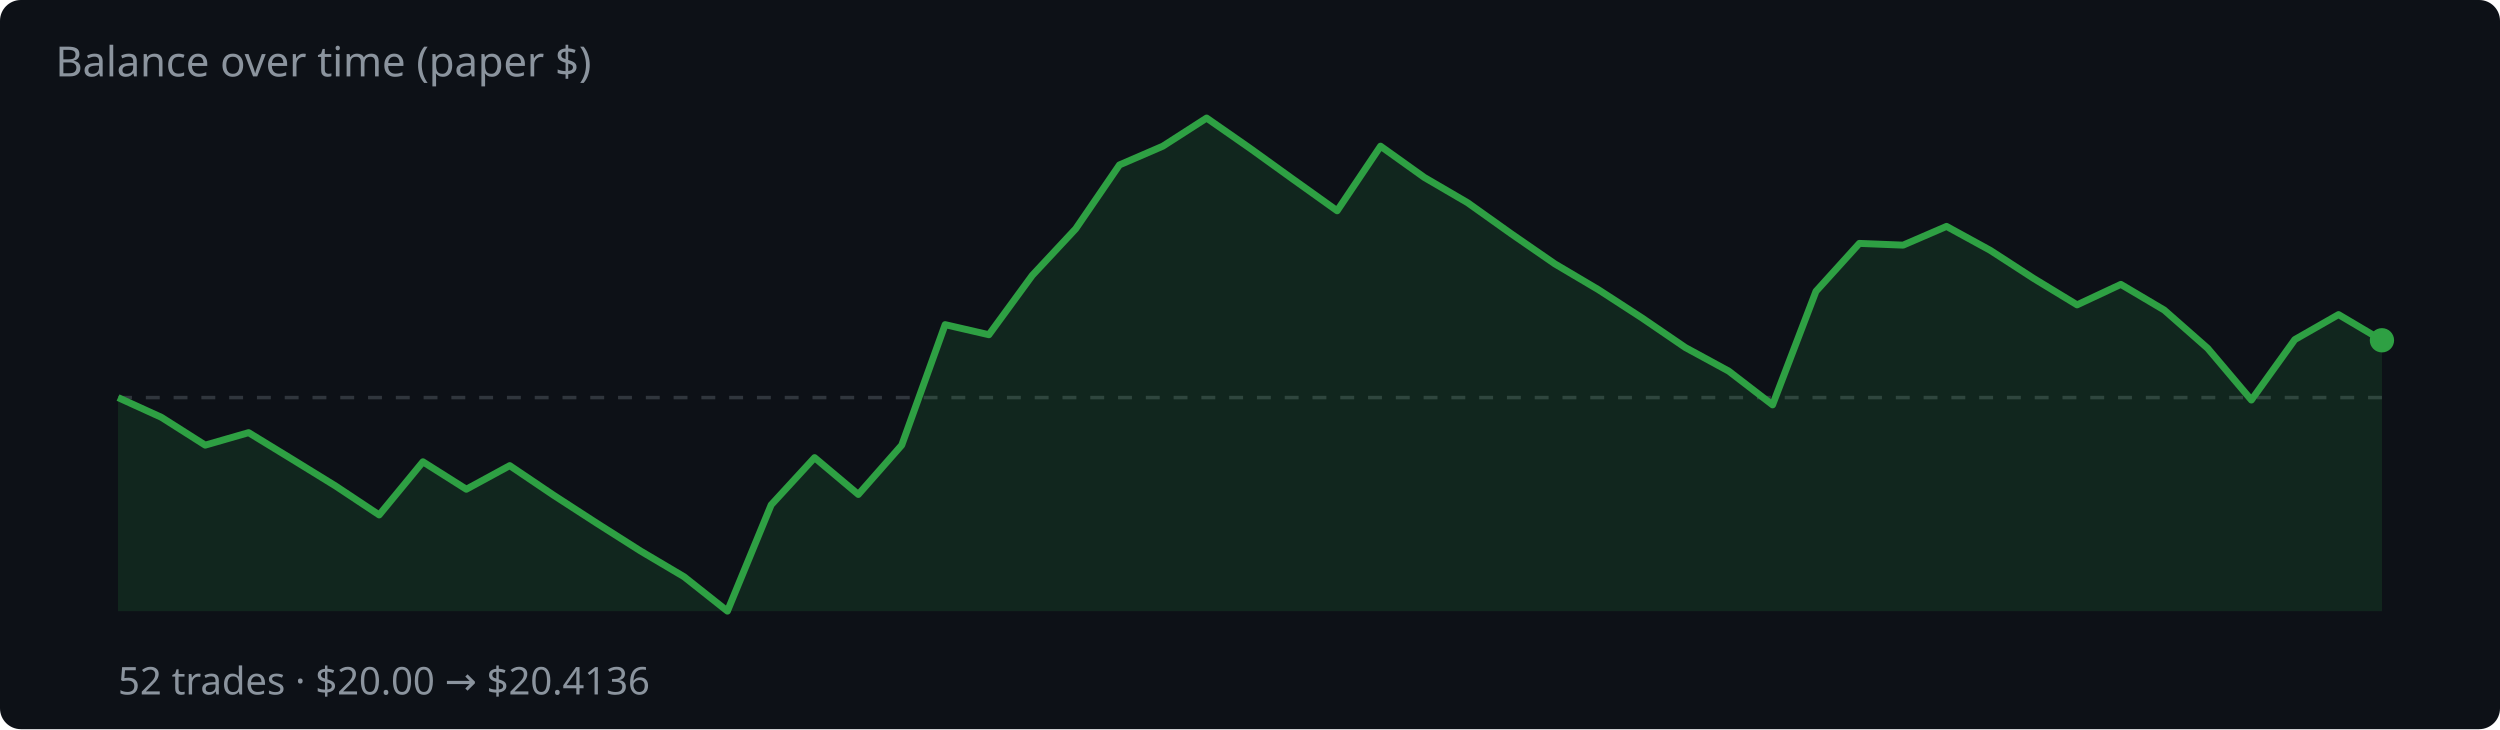
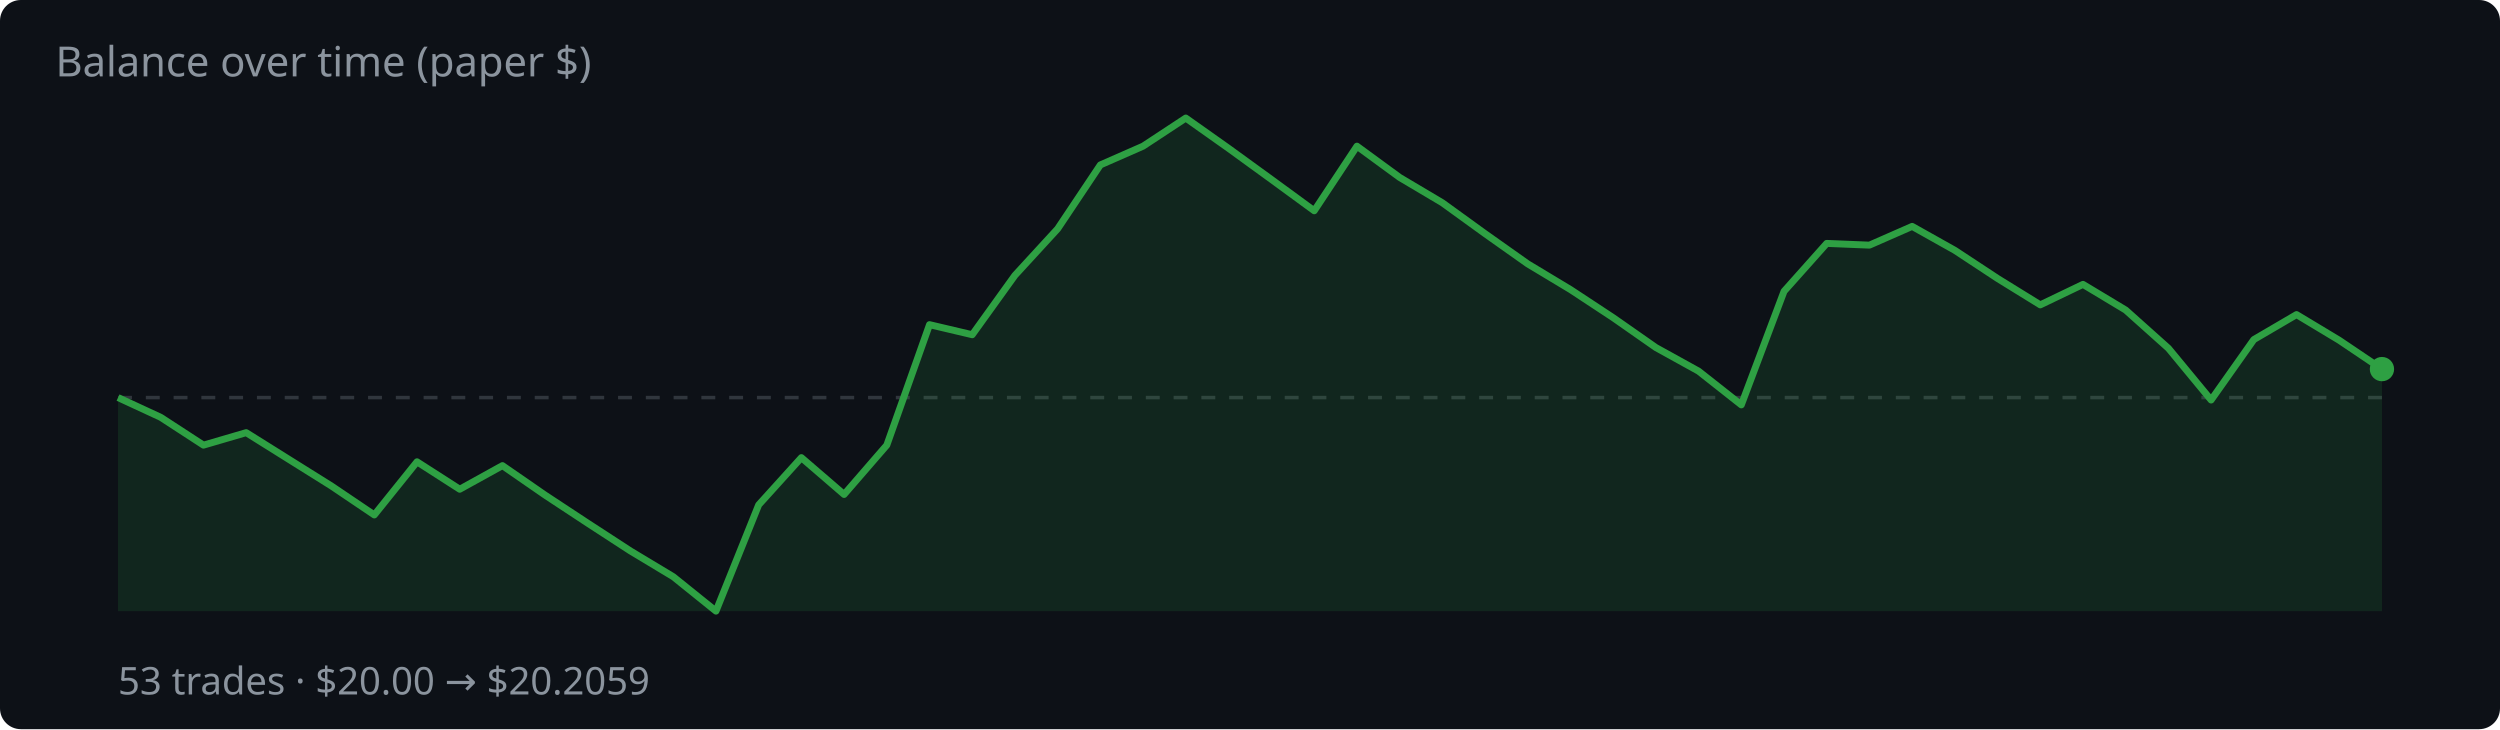
<svg xmlns="http://www.w3.org/2000/svg" width="720" height="210" viewBox="0 0 720 210">
  <rect width="720" height="210" fill="#0d1117" rx="6" />
  <text x="16" y="22" fill="#8b949e" font-family="system-ui,sans-serif" font-size="12">Balance over time (paper $)</text>
  <line x1="34" y1="114.5" x2="686" y2="114.5" stroke="#30363d" stroke-dasharray="4 4" />
-   <polygon points="34,176.0 34.0,114.5 46.5,120.2 59.1,128.2 71.6,124.6 84.2,132.3 96.7,140.0 109.2,148.3 121.8,133.0 134.3,140.9 146.8,134.1 159.4,142.6 171.9,150.7 184.5,158.7 197.0,166.1 209.5,176.0 222.1,145.4 234.6,131.8 247.2,142.4 259.7,128.2 272.2,93.5 284.8,96.4 297.3,79.3 309.8,65.9 322.4,47.5 334.9,42.1 347.5,34.0 360.0,42.7 372.5,51.7 385.1,60.7 397.6,42.1 410.2,51.1 422.7,58.4 435.2,67.3 447.8,76.0 460.3,83.4 472.8,91.5 485.4,100.1 497.9,106.9 510.5,116.6 523.0,83.9 535.5,70.1 548.1,70.6 560.6,65.2 573.2,72.1 585.7,80.2 598.2,87.8 610.8,81.9 623.3,89.3 635.8,100.3 648.4,115.2 660.9,97.8 673.5,90.6 686.0,98.0 686.0,176.0" fill="rgba(46,160,67,.15)" />
-   <polyline points="34.0,114.5 46.5,120.2 59.1,128.2 71.6,124.6 84.2,132.3 96.7,140.0 109.2,148.3 121.8,133.0 134.3,140.9 146.8,134.1 159.4,142.6 171.9,150.7 184.5,158.7 197.0,166.1 209.5,176.0 222.1,145.4 234.6,131.8 247.2,142.4 259.7,128.2 272.2,93.5 284.8,96.4 297.3,79.3 309.8,65.9 322.4,47.5 334.9,42.1 347.5,34.0 360.0,42.7 372.5,51.7 385.1,60.7 397.6,42.1 410.2,51.1 422.7,58.4 435.2,67.3 447.8,76.0 460.3,83.4 472.8,91.5 485.4,100.1 497.9,106.9 510.5,116.6 523.0,83.9 535.5,70.1 548.1,70.6 560.6,65.2 573.2,72.1 585.7,80.2 598.2,87.8 610.8,81.9 623.3,89.3 635.8,100.3 648.4,115.2 660.9,97.8 673.5,90.6 686.0,98.0" fill="none" stroke="#2ea043" stroke-width="2" stroke-linejoin="round" />
-   <circle cx="686.0" cy="98.0" r="3.5" fill="#2ea043" />
-   <text x="34" y="200" fill="#8b949e" font-family="system-ui,sans-serif" font-size="11">52 trades · $20.00 → $20.4136</text>
+   <polygon points="34,176.0 34.0,114.5 46.3,120.2 58.6,128.2 70.9,124.6 83.2,132.3 95.5,140.0 107.8,148.3 120.1,133.0 132.4,140.9 144.7,134.1 157.0,142.6 169.3,150.7 181.6,158.7 193.9,166.1 206.2,176.0 218.5,145.4 230.8,131.8 243.1,142.4 255.4,128.2 267.7,93.5 280.0,96.4 292.3,79.3 304.6,65.9 316.9,47.5 329.2,42.1 341.5,34.0 353.8,42.7 366.2,51.7 378.5,60.7 390.8,42.1 403.1,51.1 415.4,58.4 427.7,67.3 440.0,76.0 452.3,83.4 464.6,91.5 476.9,100.1 489.2,106.9 501.5,116.6 513.8,83.9 526.1,70.1 538.4,70.6 550.7,65.2 563.0,72.1 575.3,80.2 587.6,87.8 599.9,81.9 612.2,89.3 624.5,100.3 636.8,115.2 649.1,97.8 661.4,90.6 673.7,98.0 686.0,106.3 686.0,176.0" fill="rgba(46,160,67,.15)" />
+   <polyline points="34.0,114.5 46.3,120.2 58.6,128.2 70.9,124.6 83.2,132.3 95.5,140.0 107.8,148.3 120.1,133.0 132.4,140.9 144.7,134.1 157.0,142.6 169.3,150.7 181.6,158.7 193.9,166.1 206.2,176.0 218.5,145.4 230.8,131.8 243.1,142.4 255.4,128.2 267.7,93.5 280.0,96.4 292.3,79.3 304.6,65.9 316.9,47.5 329.2,42.1 341.5,34.0 353.8,42.7 366.2,51.7 378.5,60.7 390.8,42.1 403.1,51.1 415.4,58.4 427.7,67.3 440.0,76.0 452.3,83.4 464.6,91.5 476.9,100.1 489.2,106.9 501.5,116.6 513.8,83.9 526.1,70.1 538.4,70.6 550.7,65.2 563.0,72.1 575.3,80.2 587.6,87.8 599.9,81.9 612.2,89.3 624.5,100.3 636.8,115.2 649.1,97.8 661.4,90.6 673.7,98.0 686.0,106.3" fill="none" stroke="#2ea043" stroke-width="2" stroke-linejoin="round" />
+   <circle cx="686.0" cy="106.3" r="3.5" fill="#2ea043" />
+   <text x="34" y="200" fill="#8b949e" font-family="system-ui,sans-serif" font-size="11">53 trades · $20.00 → $20.2059</text>
</svg>
